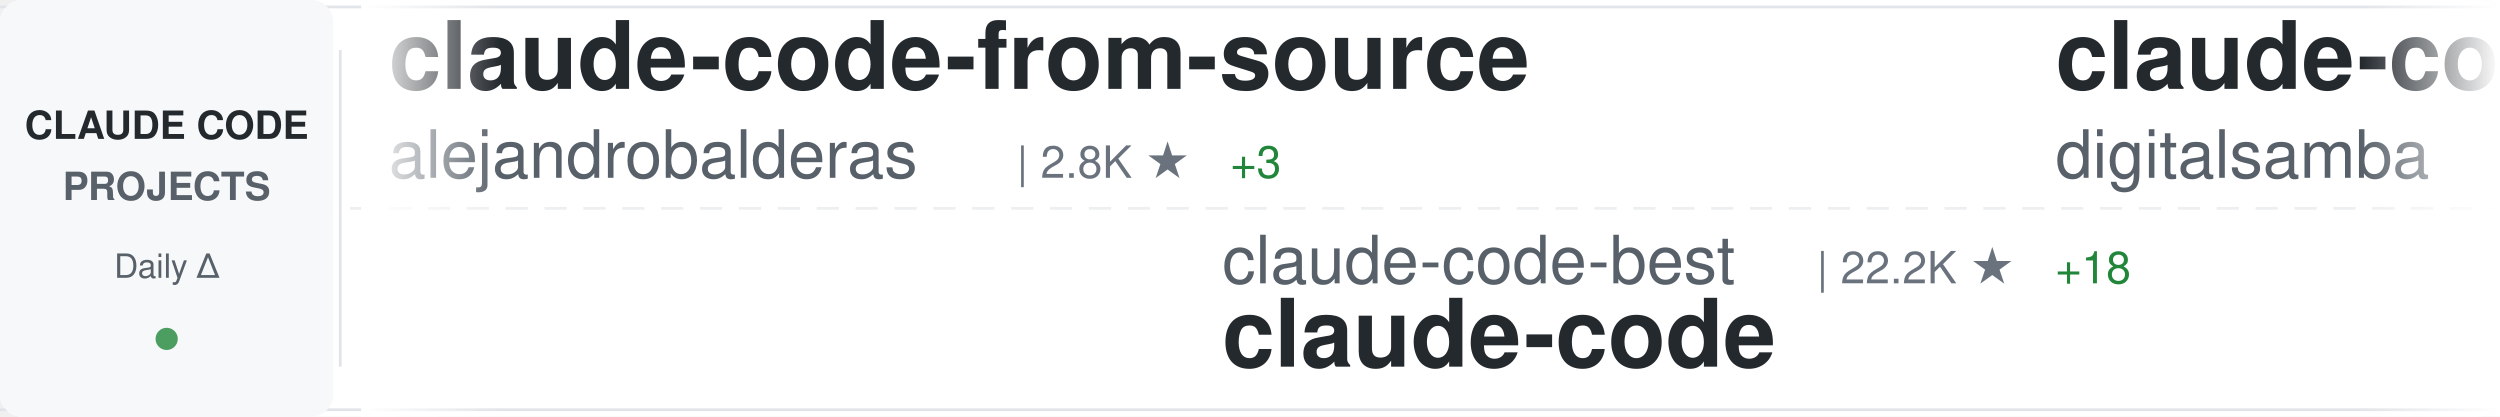
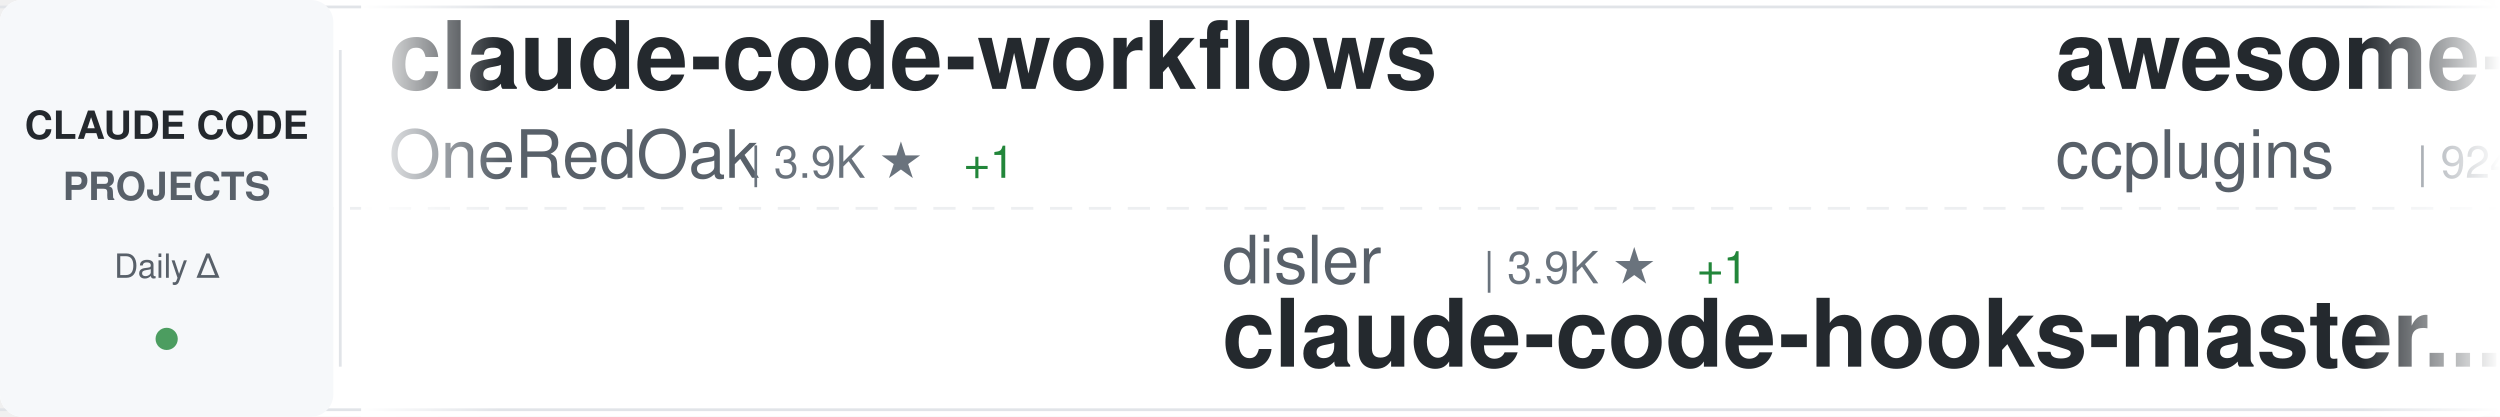
<svg xmlns="http://www.w3.org/2000/svg" width="900" height="150">
  <defs>
    <linearGradient id="awesomeLeftFade" x1="0%" y1="0%" x2="100%" y2="0%">
      <stop offset="0%" style="stop-color:#ffffff;stop-opacity:1" />
      <stop offset="100%" style="stop-color:#ffffff;stop-opacity:0" />
    </linearGradient>
    <linearGradient id="awesomeRightFade" x1="0%" y1="0%" x2="100%" y2="0%">
      <stop offset="0%" style="stop-color:#ffffff;stop-opacity:0" />
      <stop offset="100%" style="stop-color:#ffffff;stop-opacity:1" />
    </linearGradient>
  </defs>
  <rect width="900" height="150" fill="#ffffff" rx="8" />
  <rect x="0" y="2" width="900" height="1" fill="#e1e4e8" />
  <rect x="0" y="147" width="900" height="1" fill="#e1e4e8" />
  <line x1="0" y1="75" x2="900" y2="75" stroke="#e1e4e8" stroke-width="1" stroke-dasharray="8 6" opacity="0.6" />
  <rect x="0" y="0" width="120" height="150" fill="#f6f8fa" rx="8" />
  <text x="60" y="50" font-family="-apple-system, BlinkMacSystemFont, 'Segoe UI', Helvetica, Arial, sans-serif" font-size="14" font-weight="600" fill="#24292e" text-anchor="middle">CLAUDE CODE</text>
  <text x="60" y="72" font-family="-apple-system, BlinkMacSystemFont, 'Segoe UI', Helvetica, Arial, sans-serif" font-size="14" font-weight="600" fill="#586069" text-anchor="middle">PROJECTS</text>
  <text x="60" y="100" font-family="-apple-system, BlinkMacSystemFont, 'Segoe UI', Helvetica, Arial, sans-serif" font-size="12" font-weight="500" fill="#586069" text-anchor="middle">Daily Δ</text>
  <circle cx="60" cy="122" r="4" fill="#22863a" opacity="0.8" />
  <rect x="122" y="18" width="1" height="114" fill="#e1e4e8" />
  <clipPath id="awesomeTickerClip">
    <rect x="130" y="0" width="770" height="150" />
  </clipPath>
  <g clip-path="url(#awesomeTickerClip)">
    <g id="awesomeTickerItems">
      <animateTransform attributeName="transform" attributeType="XML" type="translate" from="0 0" to="-3000 0" dur="54s" repeatCount="indefinite" />
      <g transform="translate(0, 0)">
-         <text x="140" y="32" font-family="-apple-system, BlinkMacSystemFont, 'Segoe UI', Helvetica, Arial, sans-serif" font-size="34" font-weight="600" fill="#24292e">claude-code-from-source</text>
-         <text x="140" y="64" font-family="-apple-system, BlinkMacSystemFont, 'Segoe UI', Helvetica, Arial, sans-serif" font-size="24" font-weight="400" fill="#586069">alejandrobalderas</text>
-         <text x="366" y="64" font-family="-apple-system, BlinkMacSystemFont, 'Segoe UI', Helvetica, Arial, sans-serif" font-size="16" font-weight="500" fill="#6a737d">| 2.8K ★</text>
-         <text x="443" y="64" font-family="-apple-system, BlinkMacSystemFont, 'Segoe UI', Helvetica, Arial, sans-serif" font-size="16" font-weight="500" fill="#22863a"> +3</text>
+         <text x="140" y="32" font-family="-apple-system, BlinkMacSystemFont, 'Segoe UI', Helvetica, Arial, sans-serif" font-size="34" font-weight="600" fill="#24292e">claude-code-workflows</text>
+         <text x="140" y="64" font-family="-apple-system, BlinkMacSystemFont, 'Segoe UI', Helvetica, Arial, sans-serif" font-size="24" font-weight="400" fill="#586069">OneRedOak</text>
+         <text x="270" y="64" font-family="-apple-system, BlinkMacSystemFont, 'Segoe UI', Helvetica, Arial, sans-serif" font-size="16" font-weight="500" fill="#6a737d">| 3.9K ★</text>
+         <text x="347" y="64" font-family="-apple-system, BlinkMacSystemFont, 'Segoe UI', Helvetica, Arial, sans-serif" font-size="16" font-weight="500" fill="#22863a"> +1</text>
      </g>
      <g transform="translate(300, 0)">
-         <text x="140" y="102" font-family="-apple-system, BlinkMacSystemFont, 'Segoe UI', Helvetica, Arial, sans-serif" font-size="24" font-weight="400" fill="#586069">claude-code-best</text>
-         <text x="354" y="102" font-family="-apple-system, BlinkMacSystemFont, 'Segoe UI', Helvetica, Arial, sans-serif" font-size="16" font-weight="500" fill="#6a737d">| 22.2K ★</text>
-         <text x="440" y="102" font-family="-apple-system, BlinkMacSystemFont, 'Segoe UI', Helvetica, Arial, sans-serif" font-size="16" font-weight="500" fill="#22863a"> +18</text>
-         <text x="140" y="132" font-family="-apple-system, BlinkMacSystemFont, 'Segoe UI', Helvetica, Arial, sans-serif" font-size="34" font-weight="600" fill="#24292e">claude-code</text>
+         <text x="140" y="102" font-family="-apple-system, BlinkMacSystemFont, 'Segoe UI', Helvetica, Arial, sans-serif" font-size="24" font-weight="400" fill="#586069">disler</text>
+         <text x="234" y="102" font-family="-apple-system, BlinkMacSystemFont, 'Segoe UI', Helvetica, Arial, sans-serif" font-size="16" font-weight="500" fill="#6a737d">| 3.9K ★</text>
+         <text x="311" y="102" font-family="-apple-system, BlinkMacSystemFont, 'Segoe UI', Helvetica, Arial, sans-serif" font-size="16" font-weight="500" fill="#22863a"> +1</text>
+         <text x="140" y="132" font-family="-apple-system, BlinkMacSystemFont, 'Segoe UI', Helvetica, Arial, sans-serif" font-size="34" font-weight="600" fill="#24292e">claude-code-hooks-master...</text>
      </g>
      <g transform="translate(600, 0)">
-         <text x="140" y="32" font-family="-apple-system, BlinkMacSystemFont, 'Segoe UI', Helvetica, Arial, sans-serif" font-size="34" font-weight="600" fill="#24292e">claude-code-video-toolki...</text>
-         <text x="140" y="64" font-family="-apple-system, BlinkMacSystemFont, 'Segoe UI', Helvetica, Arial, sans-serif" font-size="24" font-weight="400" fill="#586069">digitalsamba</text>
-         <text x="306" y="64" font-family="-apple-system, BlinkMacSystemFont, 'Segoe UI', Helvetica, Arial, sans-serif" font-size="16" font-weight="500" fill="#6a737d">| 2.0K ★</text>
-         <text x="383" y="64" font-family="-apple-system, BlinkMacSystemFont, 'Segoe UI', Helvetica, Arial, sans-serif" font-size="16" font-weight="500" fill="#22863a"> +2</text>
+         <text x="140" y="32" font-family="-apple-system, BlinkMacSystemFont, 'Segoe UI', Helvetica, Arial, sans-serif" font-size="34" font-weight="600" fill="#24292e">awesome-claude-code-plug...</text>
+         <text x="140" y="64" font-family="-apple-system, BlinkMacSystemFont, 'Segoe UI', Helvetica, Arial, sans-serif" font-size="24" font-weight="400" fill="#586069">ccplugins</text>
+         <text x="270" y="64" font-family="-apple-system, BlinkMacSystemFont, 'Segoe UI', Helvetica, Arial, sans-serif" font-size="16" font-weight="500" fill="#6a737d">| 924 ★</text>
      </g>
      <g transform="translate(900, 0)">
-         <text x="140" y="102" font-family="-apple-system, BlinkMacSystemFont, 'Segoe UI', Helvetica, Arial, sans-serif" font-size="24" font-weight="400" fill="#586069">luyao618</text>
-         <text x="258" y="102" font-family="-apple-system, BlinkMacSystemFont, 'Segoe UI', Helvetica, Arial, sans-serif" font-size="16" font-weight="500" fill="#6a737d">| 1.7K ★</text>
-         <text x="335" y="102" font-family="-apple-system, BlinkMacSystemFont, 'Segoe UI', Helvetica, Arial, sans-serif" font-size="16" font-weight="500" fill="#22863a"> +1</text>
-         <text x="140" y="132" font-family="-apple-system, BlinkMacSystemFont, 'Segoe UI', Helvetica, Arial, sans-serif" font-size="34" font-weight="600" fill="#24292e">Claude-Code-Source-Study</text>
+         <text x="140" y="102" font-family="-apple-system, BlinkMacSystemFont, 'Segoe UI', Helvetica, Arial, sans-serif" font-size="24" font-weight="400" fill="#586069">musistudio</text>
+         <text x="282" y="102" font-family="-apple-system, BlinkMacSystemFont, 'Segoe UI', Helvetica, Arial, sans-serif" font-size="16" font-weight="500" fill="#6a737d">| 36.9K ★</text>
+         <text x="368" y="102" font-family="-apple-system, BlinkMacSystemFont, 'Segoe UI', Helvetica, Arial, sans-serif" font-size="16" font-weight="500" fill="#22863a"> +19</text>
+         <text x="140" y="132" font-family="-apple-system, BlinkMacSystemFont, 'Segoe UI', Helvetica, Arial, sans-serif" font-size="34" font-weight="600" fill="#24292e">claude-code-router</text>
      </g>
      <g transform="translate(1200, 0)">
-         <text x="140" y="32" font-family="-apple-system, BlinkMacSystemFont, 'Segoe UI', Helvetica, Arial, sans-serif" font-size="34" font-weight="600" fill="#24292e">claude-code-templates</text>
-         <text x="140" y="64" font-family="-apple-system, BlinkMacSystemFont, 'Segoe UI', Helvetica, Arial, sans-serif" font-size="24" font-weight="400" fill="#586069">davila7</text>
-         <text x="246" y="64" font-family="-apple-system, BlinkMacSystemFont, 'Segoe UI', Helvetica, Arial, sans-serif" font-size="16" font-weight="500" fill="#6a737d">| 30.4K ★</text>
-         <text x="332" y="64" font-family="-apple-system, BlinkMacSystemFont, 'Segoe UI', Helvetica, Arial, sans-serif" font-size="16" font-weight="500" fill="#22863a"> +7</text>
+         <text x="140" y="32" font-family="-apple-system, BlinkMacSystemFont, 'Segoe UI', Helvetica, Arial, sans-serif" font-size="34" font-weight="600" fill="#24292e">claude-code-harness</text>
+         <text x="140" y="64" font-family="-apple-system, BlinkMacSystemFont, 'Segoe UI', Helvetica, Arial, sans-serif" font-size="24" font-weight="400" fill="#586069">Chachamaru127</text>
+         <text x="318" y="64" font-family="-apple-system, BlinkMacSystemFont, 'Segoe UI', Helvetica, Arial, sans-serif" font-size="16" font-weight="500" fill="#6a737d">| 3.1K ★</text>
      </g>
      <g transform="translate(1500, 0)">
+         <text x="140" y="102" font-family="-apple-system, BlinkMacSystemFont, 'Segoe UI', Helvetica, Arial, sans-serif" font-size="24" font-weight="400" fill="#586069">anthropics</text>
+         <text x="282" y="102" font-family="-apple-system, BlinkMacSystemFont, 'Segoe UI', Helvetica, Arial, sans-serif" font-size="16" font-weight="500" fill="#6a737d">| 959 ★</text>
+         <text x="350" y="102" font-family="-apple-system, BlinkMacSystemFont, 'Segoe UI', Helvetica, Arial, sans-serif" font-size="16" font-weight="500" fill="#22863a"> +2</text>
+         <text x="140" y="132" font-family="-apple-system, BlinkMacSystemFont, 'Segoe UI', Helvetica, Arial, sans-serif" font-size="34" font-weight="600" fill="#24292e">claude-code-base-action</text>
+       </g>
+       <g transform="translate(1800, 0)">
+         <text x="140" y="32" font-family="-apple-system, BlinkMacSystemFont, 'Segoe UI', Helvetica, Arial, sans-serif" font-size="34" font-weight="600" fill="#24292e">andrej-karpathy-skills</text>
+         <text x="140" y="64" font-family="-apple-system, BlinkMacSystemFont, 'Segoe UI', Helvetica, Arial, sans-serif" font-size="24" font-weight="400" fill="#586069">multica-ai</text>
+         <text x="282" y="64" font-family="-apple-system, BlinkMacSystemFont, 'Segoe UI', Helvetica, Arial, sans-serif" font-size="16" font-weight="500" fill="#6a737d">| 208.3K ★</text>
+         <text x="377" y="64" font-family="-apple-system, BlinkMacSystemFont, 'Segoe UI', Helvetica, Arial, sans-serif" font-size="16" font-weight="500" fill="#22863a"> +214</text>
+       </g>
+       <g transform="translate(2100, 0)">
+         <text x="140" y="102" font-family="-apple-system, BlinkMacSystemFont, 'Segoe UI', Helvetica, Arial, sans-serif" font-size="24" font-weight="400" fill="#586069">anthropics</text>
+         <text x="282" y="102" font-family="-apple-system, BlinkMacSystemFont, 'Segoe UI', Helvetica, Arial, sans-serif" font-size="16" font-weight="500" fill="#6a737d">| 8.7K ★</text>
+         <text x="359" y="102" font-family="-apple-system, BlinkMacSystemFont, 'Segoe UI', Helvetica, Arial, sans-serif" font-size="16" font-weight="500" fill="#22863a"> +8</text>
+         <text x="140" y="132" font-family="-apple-system, BlinkMacSystemFont, 'Segoe UI', Helvetica, Arial, sans-serif" font-size="34" font-weight="600" fill="#24292e">claude-code-action</text>
+       </g>
+       <g transform="translate(2400, 0)">
+         <text x="140" y="32" font-family="-apple-system, BlinkMacSystemFont, 'Segoe UI', Helvetica, Arial, sans-serif" font-size="34" font-weight="600" fill="#24292e">ClaudeCode</text>
+         <text x="140" y="64" font-family="-apple-system, BlinkMacSystemFont, 'Segoe UI', Helvetica, Arial, sans-serif" font-size="24" font-weight="400" fill="#586069">guanshan</text>
+         <text x="258" y="64" font-family="-apple-system, BlinkMacSystemFont, 'Segoe UI', Helvetica, Arial, sans-serif" font-size="16" font-weight="500" fill="#6a737d">| 61 ★</text>
+       </g>
+       <g transform="translate(2700, 0)">
+         <text x="140" y="102" font-family="-apple-system, BlinkMacSystemFont, 'Segoe UI', Helvetica, Arial, sans-serif" font-size="24" font-weight="400" fill="#586069">huangserva</text>
+         <text x="282" y="102" font-family="-apple-system, BlinkMacSystemFont, 'Segoe UI', Helvetica, Arial, sans-serif" font-size="16" font-weight="500" fill="#6a737d">| 626 ★</text>
+         <text x="140" y="132" font-family="-apple-system, BlinkMacSystemFont, 'Segoe UI', Helvetica, Arial, sans-serif" font-size="34" font-weight="600" fill="#24292e">claude-code-cli</text>
+       </g>
+       <g transform="translate(3000, 0)">
+         <text x="140" y="32" font-family="-apple-system, BlinkMacSystemFont, 'Segoe UI', Helvetica, Arial, sans-serif" font-size="34" font-weight="600" fill="#24292e">claude-code-workflows</text>
+         <text x="140" y="64" font-family="-apple-system, BlinkMacSystemFont, 'Segoe UI', Helvetica, Arial, sans-serif" font-size="24" font-weight="400" fill="#586069">OneRedOak</text>
+         <text x="270" y="64" font-family="-apple-system, BlinkMacSystemFont, 'Segoe UI', Helvetica, Arial, sans-serif" font-size="16" font-weight="500" fill="#6a737d">| 3.9K ★</text>
+         <text x="347" y="64" font-family="-apple-system, BlinkMacSystemFont, 'Segoe UI', Helvetica, Arial, sans-serif" font-size="16" font-weight="500" fill="#22863a"> +1</text>
+       </g>
+       <g transform="translate(3300, 0)">
        <text x="140" y="102" font-family="-apple-system, BlinkMacSystemFont, 'Segoe UI', Helvetica, Arial, sans-serif" font-size="24" font-weight="400" fill="#586069">disler</text>
        <text x="234" y="102" font-family="-apple-system, BlinkMacSystemFont, 'Segoe UI', Helvetica, Arial, sans-serif" font-size="16" font-weight="500" fill="#6a737d">| 3.9K ★</text>
+         <text x="311" y="102" font-family="-apple-system, BlinkMacSystemFont, 'Segoe UI', Helvetica, Arial, sans-serif" font-size="16" font-weight="500" fill="#22863a"> +1</text>
        <text x="140" y="132" font-family="-apple-system, BlinkMacSystemFont, 'Segoe UI', Helvetica, Arial, sans-serif" font-size="34" font-weight="600" fill="#24292e">claude-code-hooks-master...</text>
      </g>
-       <g transform="translate(1800, 0)">
-         <text x="140" y="32" font-family="-apple-system, BlinkMacSystemFont, 'Segoe UI', Helvetica, Arial, sans-serif" font-size="34" font-weight="600" fill="#24292e">claude-code-settings</text>
-         <text x="140" y="64" font-family="-apple-system, BlinkMacSystemFont, 'Segoe UI', Helvetica, Arial, sans-serif" font-size="24" font-weight="400" fill="#586069">feiskyer</text>
-         <text x="258" y="64" font-family="-apple-system, BlinkMacSystemFont, 'Segoe UI', Helvetica, Arial, sans-serif" font-size="16" font-weight="500" fill="#6a737d">| 1.6K ★</text>
-         <text x="335" y="64" font-family="-apple-system, BlinkMacSystemFont, 'Segoe UI', Helvetica, Arial, sans-serif" font-size="16" font-weight="500" fill="#cb2431"> -1</text>
-       </g>
-       <g transform="translate(2100, 0)">
-         <text x="140" y="102" font-family="-apple-system, BlinkMacSystemFont, 'Segoe UI', Helvetica, Arial, sans-serif" font-size="24" font-weight="400" fill="#586069">shanraisshan</text>
-         <text x="306" y="102" font-family="-apple-system, BlinkMacSystemFont, 'Segoe UI', Helvetica, Arial, sans-serif" font-size="16" font-weight="500" fill="#6a737d">| 65.3K ★</text>
-         <text x="392" y="102" font-family="-apple-system, BlinkMacSystemFont, 'Segoe UI', Helvetica, Arial, sans-serif" font-size="16" font-weight="500" fill="#22863a"> +36</text>
-         <text x="140" y="132" font-family="-apple-system, BlinkMacSystemFont, 'Segoe UI', Helvetica, Arial, sans-serif" font-size="34" font-weight="600" fill="#24292e">claude-code-best-practic...</text>
-       </g>
-       <g transform="translate(2400, 0)">
-         <text x="140" y="32" font-family="-apple-system, BlinkMacSystemFont, 'Segoe UI', Helvetica, Arial, sans-serif" font-size="34" font-weight="600" fill="#24292e">claude-code-base-action</text>
-         <text x="140" y="64" font-family="-apple-system, BlinkMacSystemFont, 'Segoe UI', Helvetica, Arial, sans-serif" font-size="24" font-weight="400" fill="#586069">anthropics</text>
-         <text x="282" y="64" font-family="-apple-system, BlinkMacSystemFont, 'Segoe UI', Helvetica, Arial, sans-serif" font-size="16" font-weight="500" fill="#6a737d">| 957 ★</text>
-       </g>
-       <g transform="translate(2700, 0)">
-         <text x="140" y="102" font-family="-apple-system, BlinkMacSystemFont, 'Segoe UI', Helvetica, Arial, sans-serif" font-size="24" font-weight="400" fill="#586069">AICoderTudou</text>
-         <text x="306" y="102" font-family="-apple-system, BlinkMacSystemFont, 'Segoe UI', Helvetica, Arial, sans-serif" font-size="16" font-weight="500" fill="#6a737d">| 496 ★</text>
-         <text x="140" y="132" font-family="-apple-system, BlinkMacSystemFont, 'Segoe UI', Helvetica, Arial, sans-serif" font-size="34" font-weight="600" fill="#24292e">claude-code-tudou</text>
-       </g>
-       <g transform="translate(3000, 0)">
-         <text x="140" y="32" font-family="-apple-system, BlinkMacSystemFont, 'Segoe UI', Helvetica, Arial, sans-serif" font-size="34" font-weight="600" fill="#24292e">claude-code-from-source</text>
-         <text x="140" y="64" font-family="-apple-system, BlinkMacSystemFont, 'Segoe UI', Helvetica, Arial, sans-serif" font-size="24" font-weight="400" fill="#586069">alejandrobalderas</text>
-         <text x="366" y="64" font-family="-apple-system, BlinkMacSystemFont, 'Segoe UI', Helvetica, Arial, sans-serif" font-size="16" font-weight="500" fill="#6a737d">| 2.8K ★</text>
-         <text x="443" y="64" font-family="-apple-system, BlinkMacSystemFont, 'Segoe UI', Helvetica, Arial, sans-serif" font-size="16" font-weight="500" fill="#22863a"> +3</text>
-       </g>
-       <g transform="translate(3300, 0)">
-         <text x="140" y="102" font-family="-apple-system, BlinkMacSystemFont, 'Segoe UI', Helvetica, Arial, sans-serif" font-size="24" font-weight="400" fill="#586069">claude-code-best</text>
-         <text x="354" y="102" font-family="-apple-system, BlinkMacSystemFont, 'Segoe UI', Helvetica, Arial, sans-serif" font-size="16" font-weight="500" fill="#6a737d">| 22.2K ★</text>
-         <text x="440" y="102" font-family="-apple-system, BlinkMacSystemFont, 'Segoe UI', Helvetica, Arial, sans-serif" font-size="16" font-weight="500" fill="#22863a"> +18</text>
-         <text x="140" y="132" font-family="-apple-system, BlinkMacSystemFont, 'Segoe UI', Helvetica, Arial, sans-serif" font-size="34" font-weight="600" fill="#24292e">claude-code</text>
-       </g>
      <g transform="translate(3600, 0)">
-         <text x="140" y="32" font-family="-apple-system, BlinkMacSystemFont, 'Segoe UI', Helvetica, Arial, sans-serif" font-size="34" font-weight="600" fill="#24292e">claude-code-video-toolki...</text>
-         <text x="140" y="64" font-family="-apple-system, BlinkMacSystemFont, 'Segoe UI', Helvetica, Arial, sans-serif" font-size="24" font-weight="400" fill="#586069">digitalsamba</text>
-         <text x="306" y="64" font-family="-apple-system, BlinkMacSystemFont, 'Segoe UI', Helvetica, Arial, sans-serif" font-size="16" font-weight="500" fill="#6a737d">| 2.0K ★</text>
-         <text x="383" y="64" font-family="-apple-system, BlinkMacSystemFont, 'Segoe UI', Helvetica, Arial, sans-serif" font-size="16" font-weight="500" fill="#22863a"> +2</text>
+         <text x="140" y="32" font-family="-apple-system, BlinkMacSystemFont, 'Segoe UI', Helvetica, Arial, sans-serif" font-size="34" font-weight="600" fill="#24292e">awesome-claude-code-plug...</text>
+         <text x="140" y="64" font-family="-apple-system, BlinkMacSystemFont, 'Segoe UI', Helvetica, Arial, sans-serif" font-size="24" font-weight="400" fill="#586069">ccplugins</text>
+         <text x="270" y="64" font-family="-apple-system, BlinkMacSystemFont, 'Segoe UI', Helvetica, Arial, sans-serif" font-size="16" font-weight="500" fill="#6a737d">| 924 ★</text>
      </g>
      <g transform="translate(3900, 0)">
-         <text x="140" y="102" font-family="-apple-system, BlinkMacSystemFont, 'Segoe UI', Helvetica, Arial, sans-serif" font-size="24" font-weight="400" fill="#586069">luyao618</text>
-         <text x="258" y="102" font-family="-apple-system, BlinkMacSystemFont, 'Segoe UI', Helvetica, Arial, sans-serif" font-size="16" font-weight="500" fill="#6a737d">| 1.7K ★</text>
-         <text x="335" y="102" font-family="-apple-system, BlinkMacSystemFont, 'Segoe UI', Helvetica, Arial, sans-serif" font-size="16" font-weight="500" fill="#22863a"> +1</text>
-         <text x="140" y="132" font-family="-apple-system, BlinkMacSystemFont, 'Segoe UI', Helvetica, Arial, sans-serif" font-size="34" font-weight="600" fill="#24292e">Claude-Code-Source-Study</text>
+         <text x="140" y="102" font-family="-apple-system, BlinkMacSystemFont, 'Segoe UI', Helvetica, Arial, sans-serif" font-size="24" font-weight="400" fill="#586069">musistudio</text>
+         <text x="282" y="102" font-family="-apple-system, BlinkMacSystemFont, 'Segoe UI', Helvetica, Arial, sans-serif" font-size="16" font-weight="500" fill="#6a737d">| 36.9K ★</text>
+         <text x="368" y="102" font-family="-apple-system, BlinkMacSystemFont, 'Segoe UI', Helvetica, Arial, sans-serif" font-size="16" font-weight="500" fill="#22863a"> +19</text>
+         <text x="140" y="132" font-family="-apple-system, BlinkMacSystemFont, 'Segoe UI', Helvetica, Arial, sans-serif" font-size="34" font-weight="600" fill="#24292e">claude-code-router</text>
      </g>
    </g>
  </g>
  <rect x="130" y="0" width="50" height="150" fill="url(#awesomeLeftFade)" />
  <rect x="850" y="0" width="50" height="150" fill="url(#awesomeRightFade)" />
</svg>
